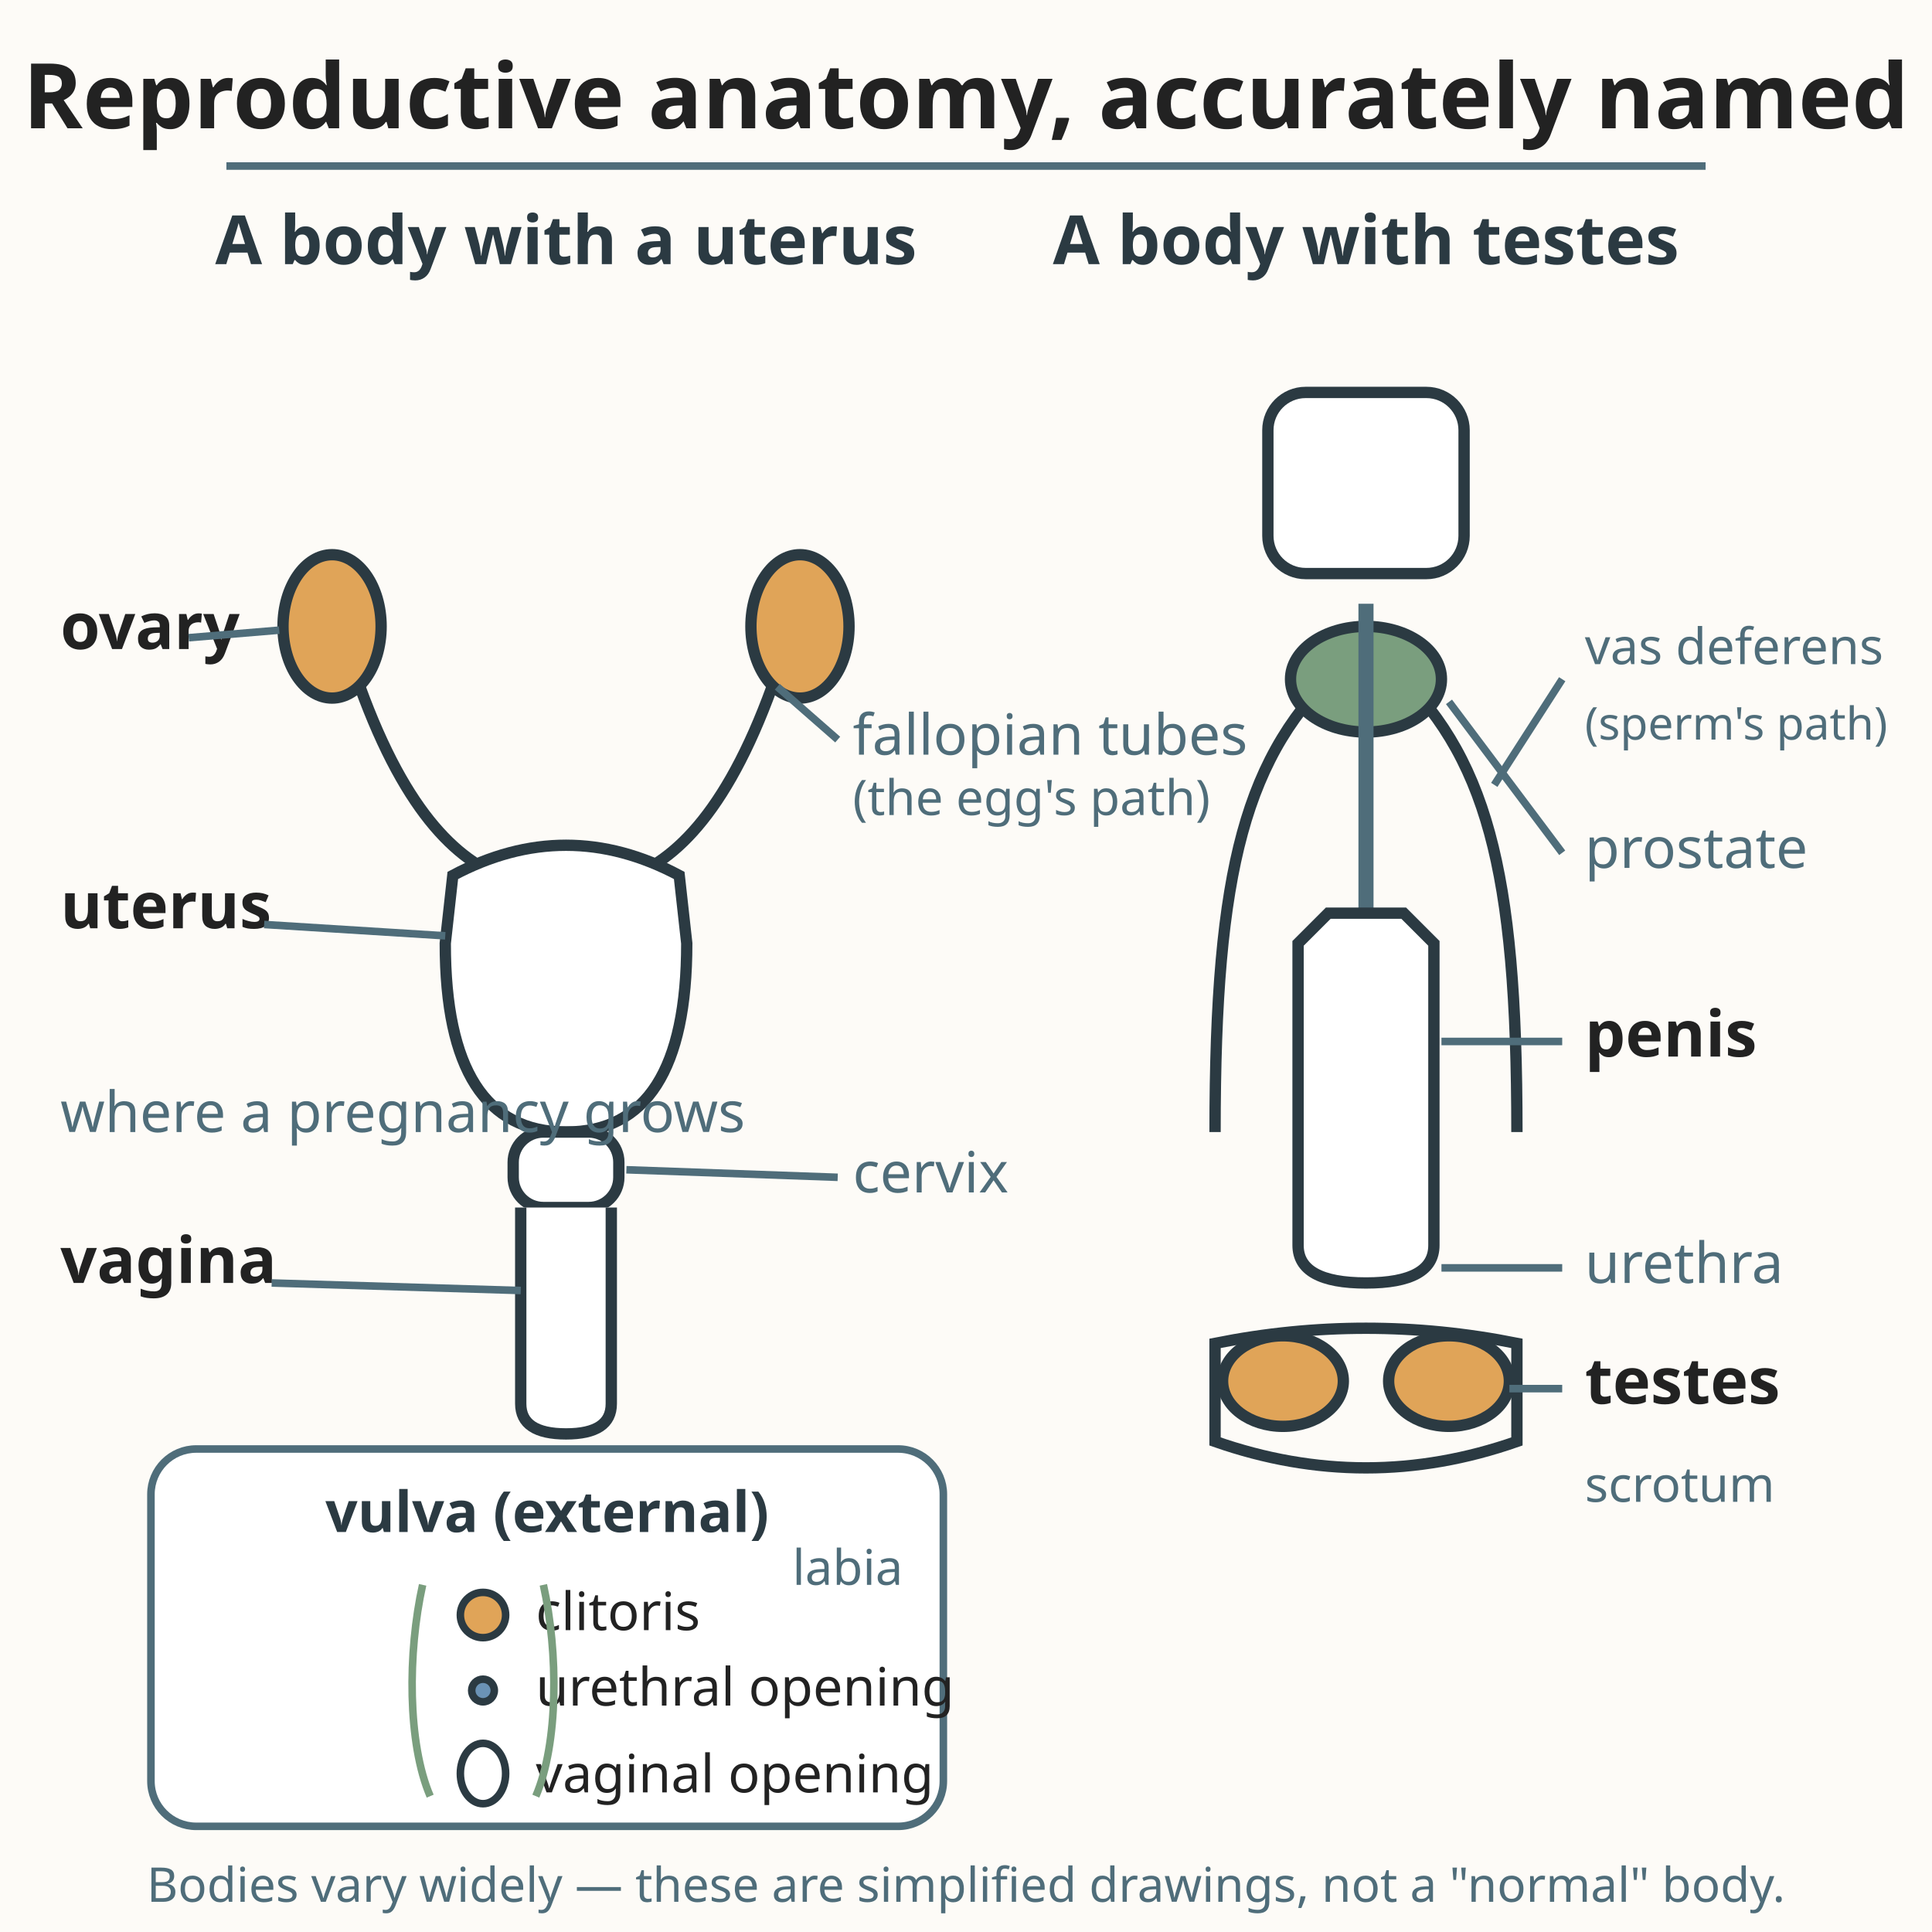
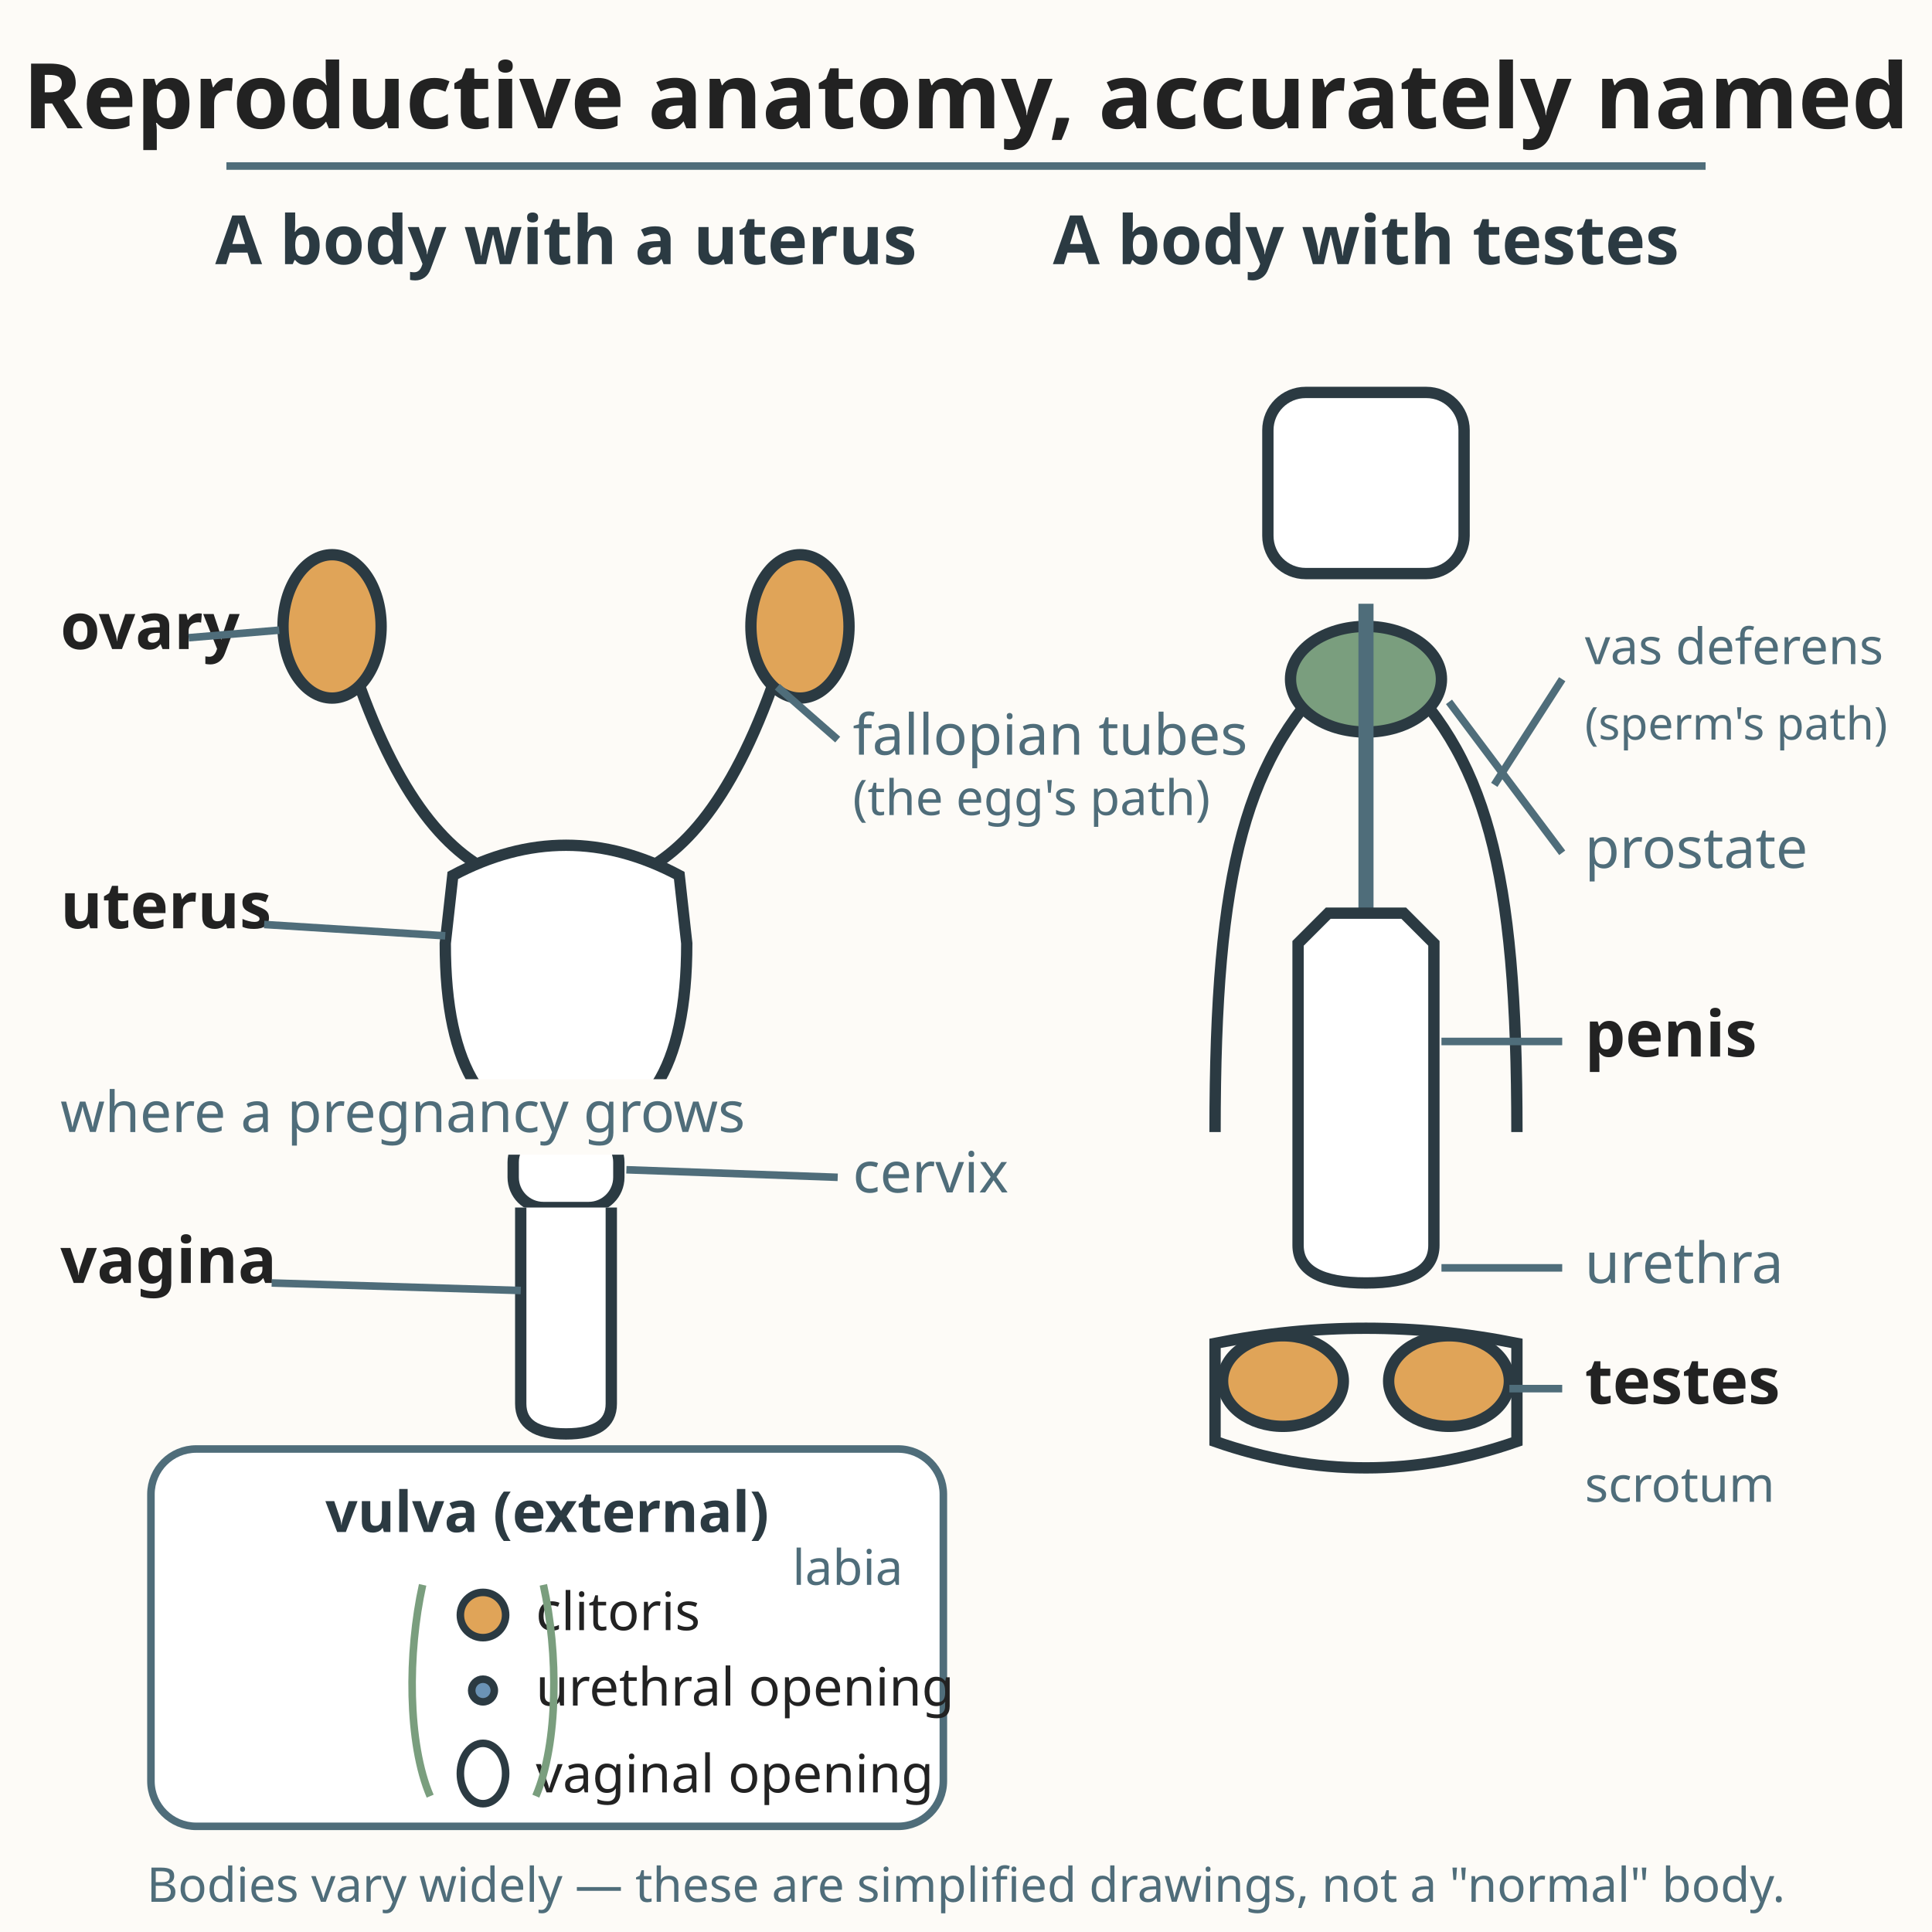
<svg xmlns="http://www.w3.org/2000/svg" viewBox="0 0 512 512" role="img" aria-labelledby="title-L-09-010-02-reproductive-anatomy desc-L-09-010-02-reproductive-anatomy">
  <rect width="512" height="512" fill="#fdfbf7" />
  <text x="256" y="34" text-anchor="middle" font-family="system-ui, sans-serif" font-size="24" font-weight="700" fill="#222222">Reproductive anatomy, accurately named</text>
  <line x1="60" y1="44" x2="452" y2="44" stroke="#4f6d7a" stroke-width="2" />
  <text x="150" y="70" text-anchor="middle" font-family="system-ui, sans-serif" font-size="18" font-weight="700" fill="#2b3a42">A body with a uterus</text>
  <path d="M 92 172 C 104 210 118 226 132 232" fill="none" stroke="#2b3a42" stroke-width="3" />
  <path d="M 208 172 C 196 210 182 226 168 232" fill="none" stroke="#2b3a42" stroke-width="3" />
  <ellipse cx="88" cy="166" rx="13" ry="19" fill="#e0a458" stroke="#2b3a42" stroke-width="3" />
  <ellipse cx="212" cy="166" rx="13" ry="19" fill="#e0a458" stroke="#2b3a42" stroke-width="3" />
  <path d="M 120 232 L 118 250 Q 118 300 150 300 Q 182 300 182 250 L 180 232 Q 150 216 120 232 Z" fill="#ffffff" stroke="#2b3a42" stroke-width="3" />
  <rect x="136" y="300" width="28" height="20" rx="8" fill="#ffffff" stroke="#2b3a42" stroke-width="3" />
  <path d="M 138 320 L 138 372 Q 138 380 150 380 Q 162 380 162 372 L 162 320" fill="#ffffff" stroke="#2b3a42" stroke-width="3" />
  <text x="16" y="172" font-family="system-ui, sans-serif" font-size="17" font-weight="700" fill="#222222">ovary</text>
  <line x1="74" y1="167" x2="50" y2="169" stroke="#4f6d7a" stroke-width="2" />
  <text x="16" y="246" font-family="system-ui, sans-serif" font-size="17" font-weight="700" fill="#222222">uterus</text>
  <line x1="118" y1="248" x2="70" y2="245" stroke="#4f6d7a" stroke-width="2" />
+   <rect x="12" y="286" width="182" height="20" fill="#fdfbf7" />
  <text x="16" y="300" font-family="system-ui, sans-serif" font-size="15" fill="#4f6d7a">where a pregnancy grows</text>
  <text x="16" y="340" font-family="system-ui, sans-serif" font-size="17" font-weight="700" fill="#222222">vagina</text>
  <line x1="138" y1="342" x2="72" y2="340" stroke="#4f6d7a" stroke-width="2" />
  <text x="226" y="200" font-family="system-ui, sans-serif" font-size="15" fill="#4f6d7a">fallopian tubes</text>
  <line x1="222" y1="196" x2="206" y2="182" stroke="#4f6d7a" stroke-width="2" />
  <text x="226" y="216" font-family="system-ui, sans-serif" font-size="13" fill="#4f6d7a">(the egg's path)</text>
  <text x="226" y="316" font-family="system-ui, sans-serif" font-size="15" fill="#4f6d7a">cervix</text>
  <line x1="222" y1="312" x2="166" y2="310" stroke="#4f6d7a" stroke-width="2" />
  <rect x="40" y="384" width="210" height="100" rx="12" fill="#ffffff" stroke="#4f6d7a" stroke-width="2" />
  <text x="145" y="406" text-anchor="middle" font-family="system-ui, sans-serif" font-size="15" font-weight="700" fill="#2b3a42">vulva (external)</text>
  <circle cx="128" cy="428" r="6" fill="#e0a458" stroke="#2b3a42" stroke-width="2" />
  <text x="142" y="432" font-family="system-ui, sans-serif" font-size="14" fill="#222222">clitoris</text>
  <circle cx="128" cy="448" r="3" fill="#6b93b6" stroke="#2b3a42" stroke-width="2" />
  <text x="142" y="452" font-family="system-ui, sans-serif" font-size="14" fill="#222222">urethral opening</text>
  <ellipse cx="128" cy="470" rx="6" ry="8" fill="none" stroke="#2b3a42" stroke-width="2" />
  <text x="142" y="475" font-family="system-ui, sans-serif" font-size="14" fill="#222222">vaginal opening</text>
  <path d="M 112 420 C 108 438 108 462 114 476 M 144 420 C 148 438 148 462 142 476" fill="none" stroke="#7a9e7e" stroke-width="2" />
  <text x="210" y="420" font-family="system-ui, sans-serif" font-size="13" fill="#4f6d7a">labia</text>
  <text x="362" y="70" text-anchor="middle" font-family="system-ui, sans-serif" font-size="18" font-weight="700" fill="#2b3a42">A body with testes</text>
  <rect x="336" y="104" width="52" height="48" rx="10" fill="#ffffff" stroke="#2b3a42" stroke-width="3" />
  <path d="M 322 300 C 322 230 330 200 356 176" fill="none" stroke="#2b3a42" stroke-width="3" />
  <path d="M 402 300 C 402 230 394 200 368 176" fill="none" stroke="#2b3a42" stroke-width="3" />
  <ellipse cx="362" cy="180" rx="20" ry="14" fill="#7a9e7e" stroke="#2b3a42" stroke-width="3" />
  <path d="M 362 160 L 362 300" stroke="#4f6d7a" stroke-width="4" />
  <path d="M 344 250 L 344 330 Q 344 340 362 340 Q 380 340 380 330 L 380 250 L 372 242 L 352 242 Z" fill="#ffffff" stroke="#2b3a42" stroke-width="3" />
  <ellipse cx="340" cy="366" rx="16" ry="12" fill="#e0a458" stroke="#2b3a42" stroke-width="3" />
  <ellipse cx="384" cy="366" rx="16" ry="12" fill="#e0a458" stroke="#2b3a42" stroke-width="3" />
  <path d="M 322 356 Q 362 348 402 356 L 402 382 Q 362 396 322 382 Z" fill="none" stroke="#2b3a42" stroke-width="3" />
  <text x="420" y="176" font-family="system-ui, sans-serif" font-size="13.3" fill="#4f6d7a">vas deferens</text>
  <line x1="414" y1="180" x2="396" y2="208" stroke="#4f6d7a" stroke-width="2" />
  <text x="420" y="196" font-family="system-ui, sans-serif" font-size="12" fill="#4f6d7a">(sperm's path)</text>
  <text x="420" y="230" font-family="system-ui, sans-serif" font-size="15" fill="#4f6d7a">prostate</text>
  <line x1="414" y1="226" x2="384" y2="186" stroke="#4f6d7a" stroke-width="2" />
  <text x="420" y="280" font-family="system-ui, sans-serif" font-size="17" font-weight="700" fill="#222222">penis</text>
  <line x1="414" y1="276" x2="382" y2="276" stroke="#4f6d7a" stroke-width="2" />
  <text x="420" y="340" font-family="system-ui, sans-serif" font-size="15" fill="#4f6d7a">urethra</text>
  <line x1="414" y1="336" x2="382" y2="336" stroke="#4f6d7a" stroke-width="2" />
  <text x="420" y="372" font-family="system-ui, sans-serif" font-size="17" font-weight="700" fill="#222222">testes</text>
  <line x1="414" y1="368" x2="400" y2="368" stroke="#4f6d7a" stroke-width="2" />
  <text x="420" y="398" font-family="system-ui, sans-serif" font-size="13" fill="#4f6d7a">scrotum</text>
  <text x="256" y="504" text-anchor="middle" font-family="system-ui, sans-serif" font-size="12.7" fill="#4f6d7a">Bodies vary widely — these are simplified drawings, not a "normal" body.</text>
</svg>
